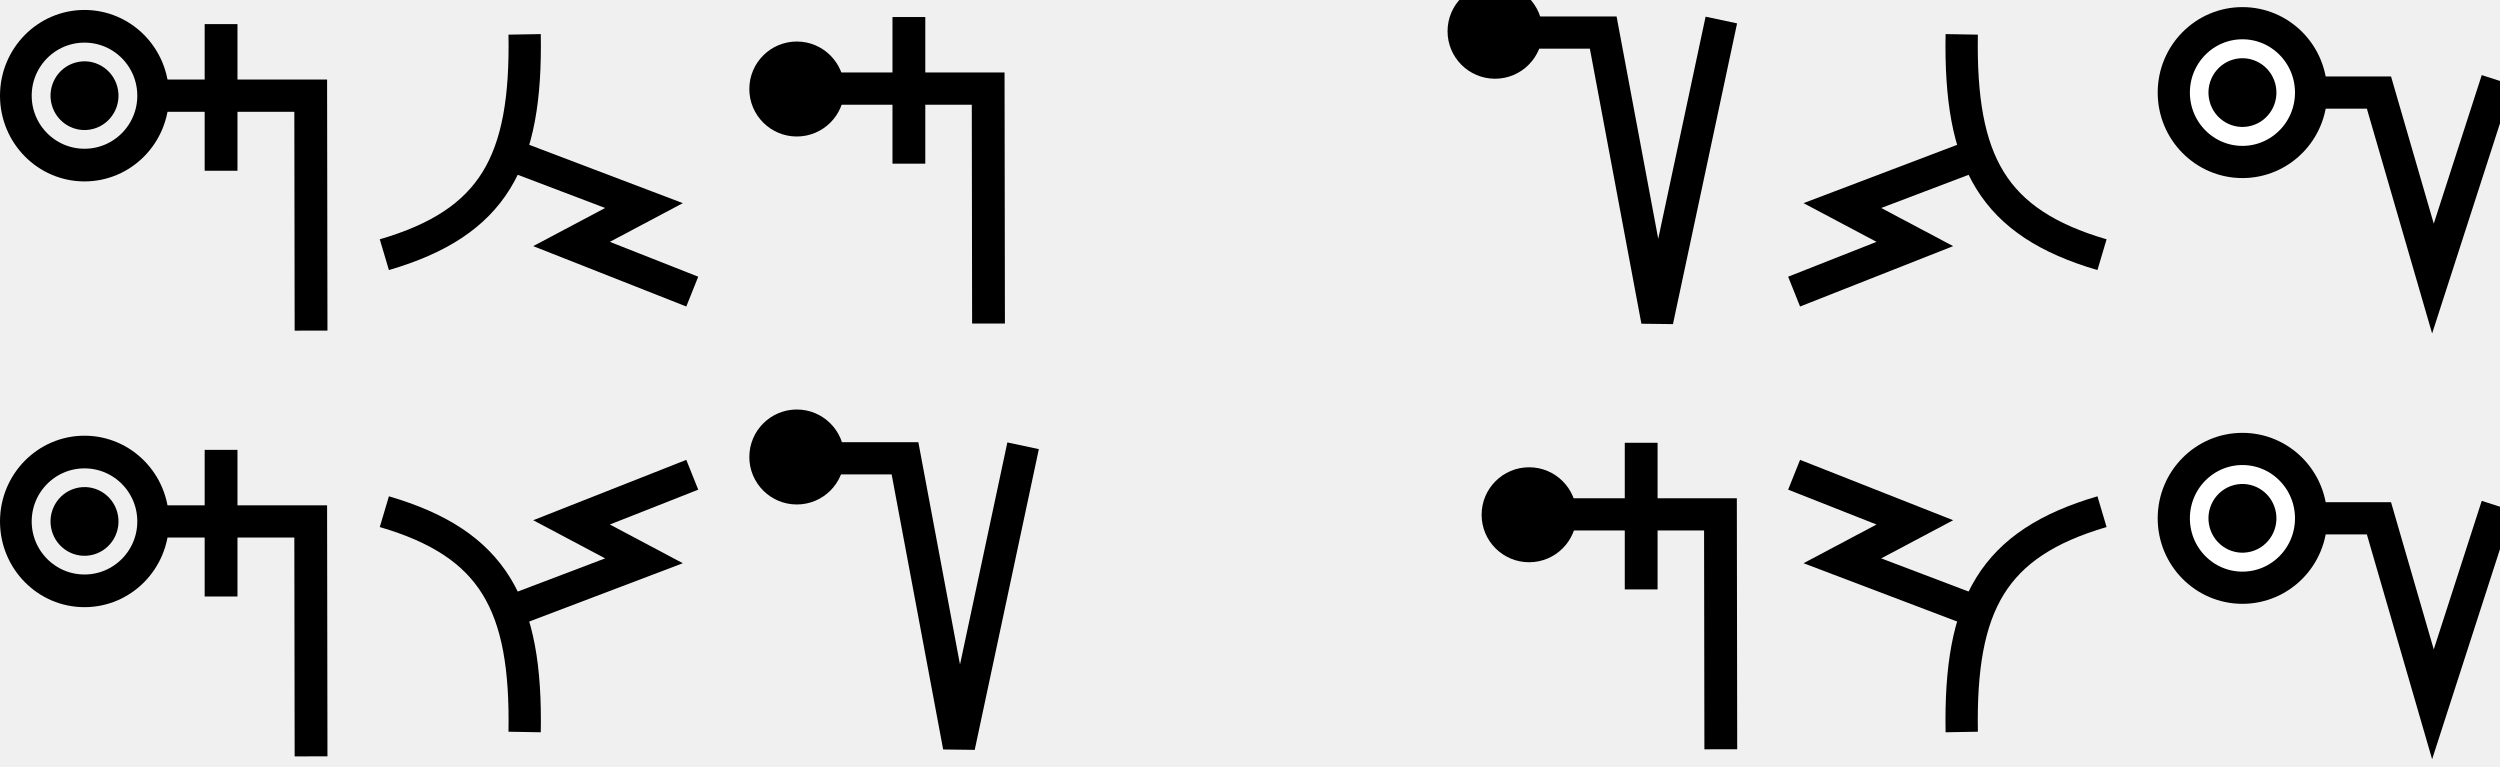
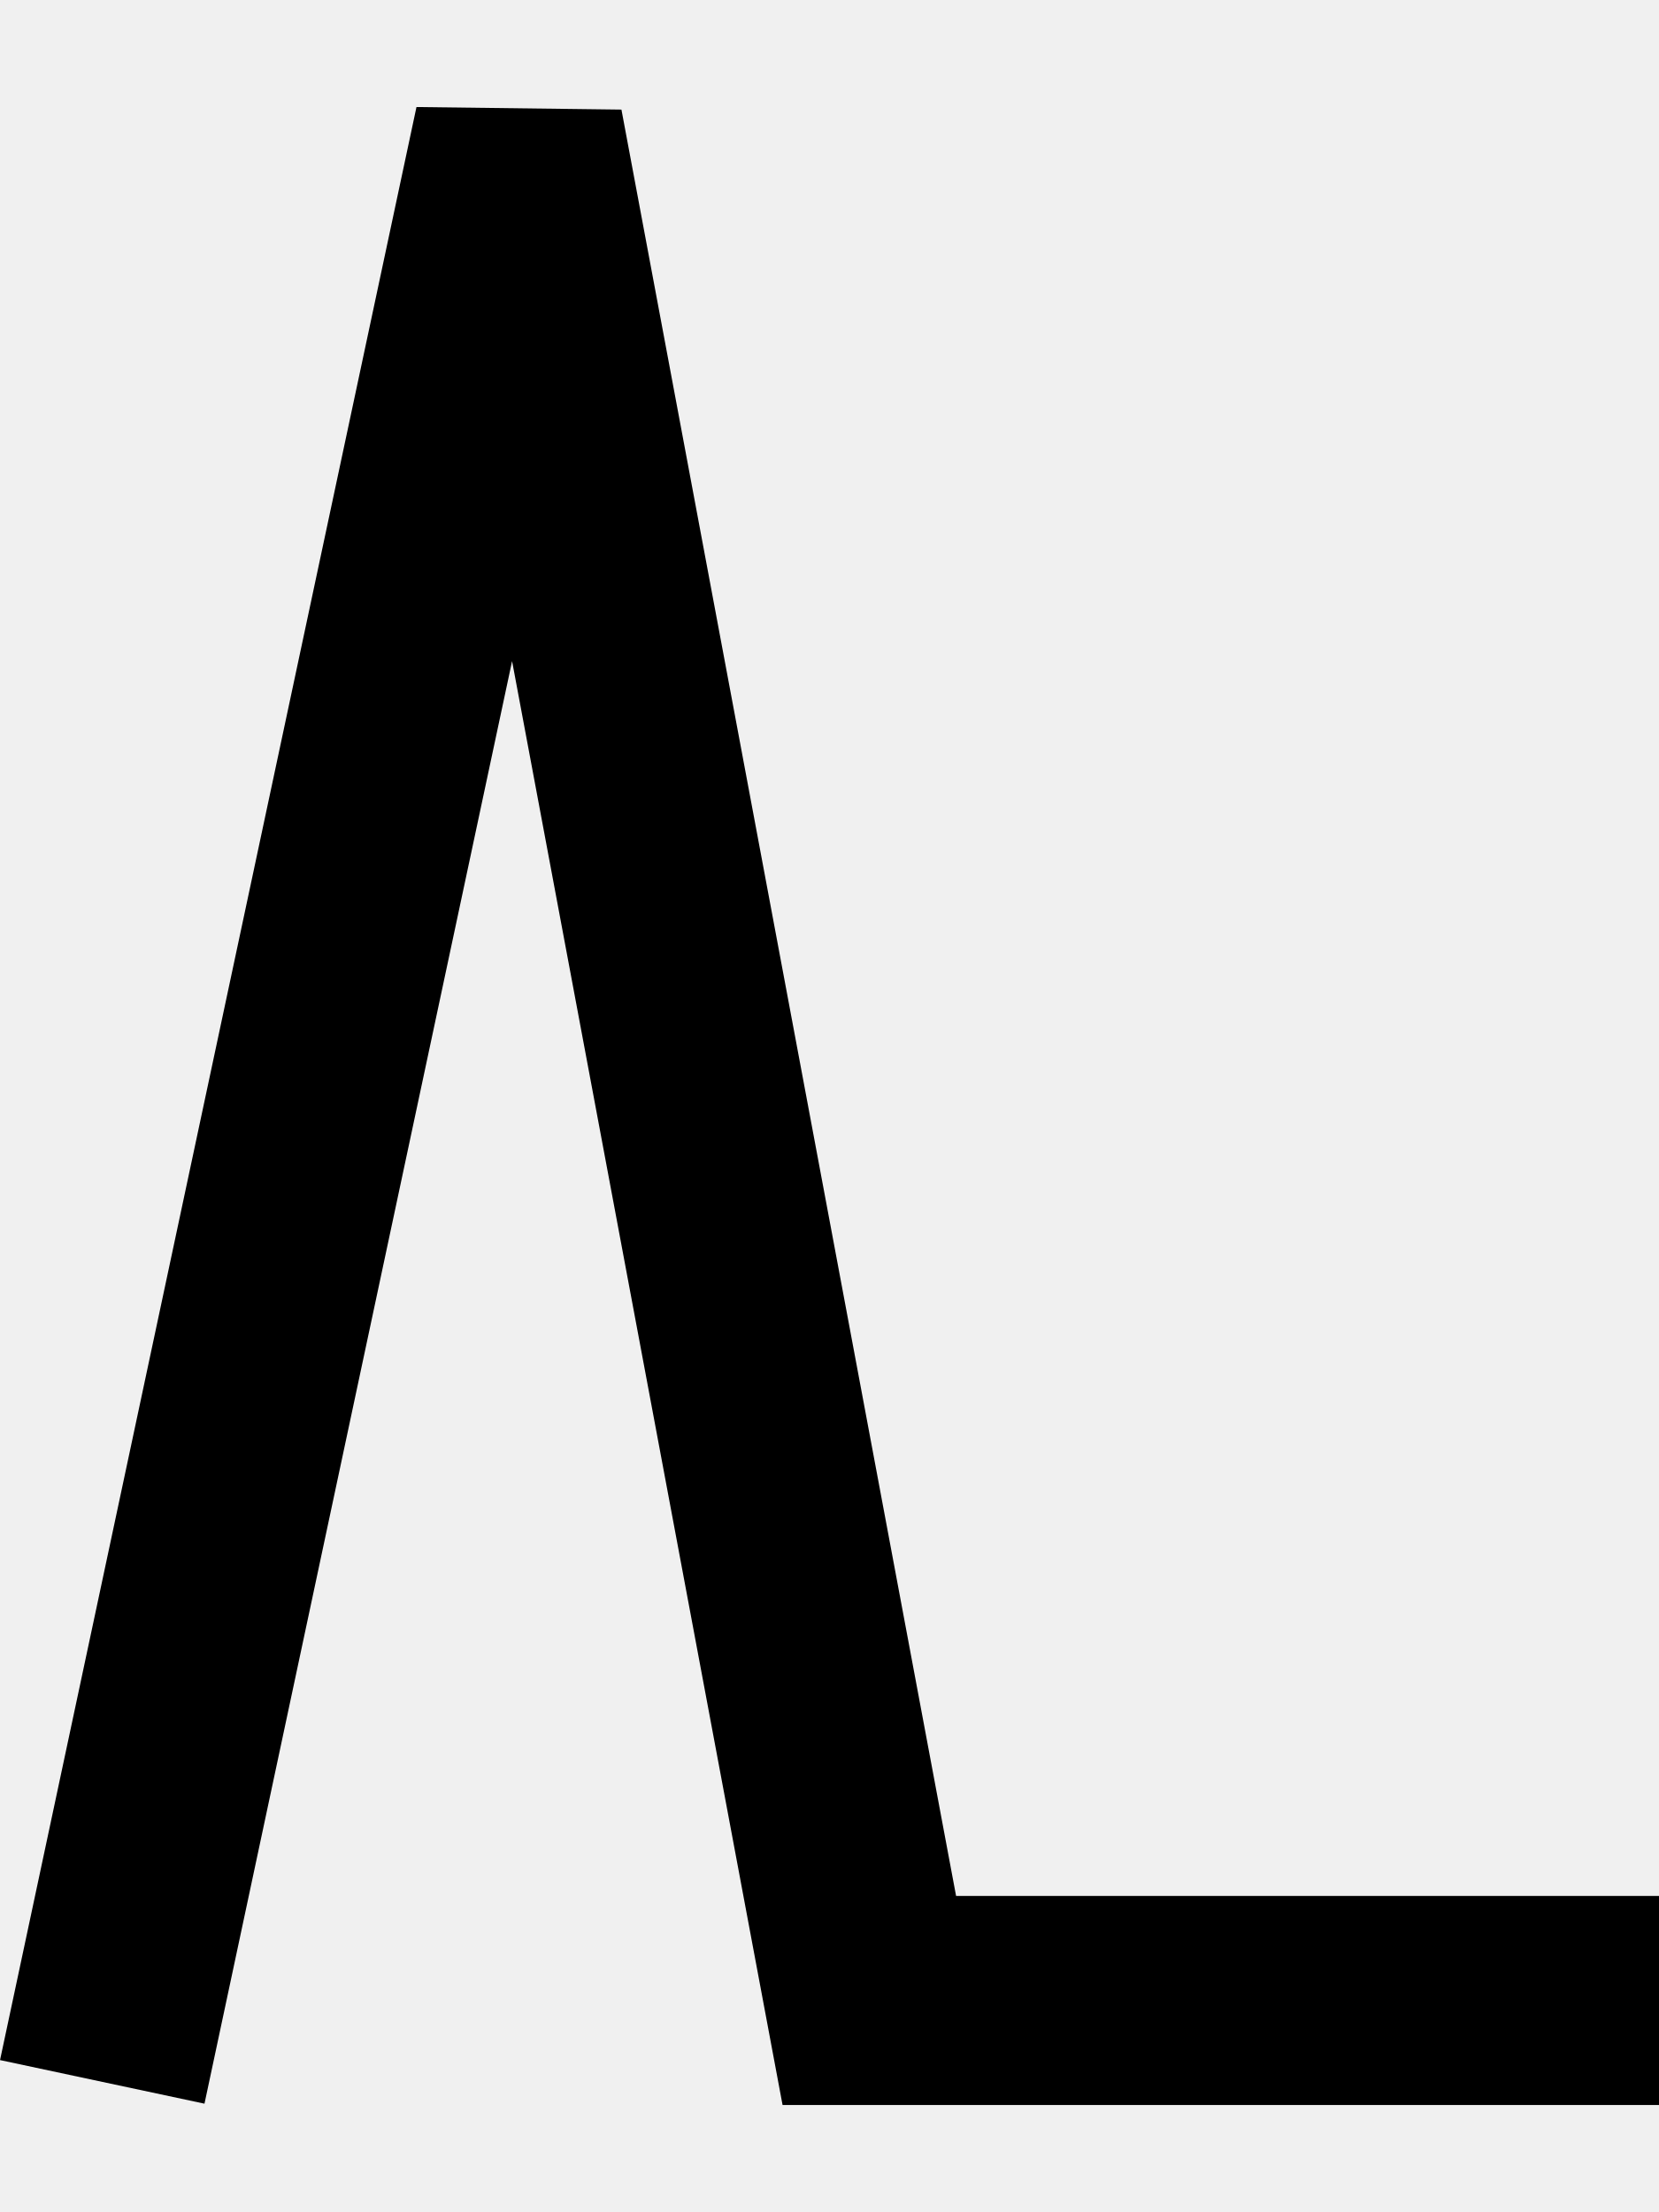
- <svg xmlns="http://www.w3.org/2000/svg" width="146.8" height="45" viewBox="0 0 146.8 45" version="1.1" id="svg3807">
+ <svg xmlns="http://www.w3.org/2000/svg" width="15" height="20" viewBox="0 0 15 20" version="1.1" id="svg3807">
  <g id="layer L1" transform="translate(0,10)">
    <g transform="translate(0,0)">
-       <g id="layer1" transform="translate(0,-291.7083)">
-         <g transform="matrix(1.172932,0,0,-0.9520283,-583.8196,-1486.07)" id="g10351" style="stroke-width:1.788;stroke-miterlimit:4;stroke-dasharray:none">
-           <g transform="matrix(0.9094024,0,0,1.120415,45.09442,226.1223)" id="g10351-0" style="stroke-width:1.789;stroke-miterlimit:4;stroke-dasharray:none">
-             <g id="g2601" transform="matrix(0.8925618,0,0,0.8925266,53.47671,-202.8362)" style="stroke-width:2.005">
-               <g id="g3084" transform="matrix(1.011122,0,0,0.9932151,-7.370096,-3.208633)" style="stroke-width:2.001" />
-               <g id="g1076" transform="translate(9.445389,-0.4366058)">
-                 <path style="fill:none;fill-rule:evenodd;stroke:#000000;stroke-width:2.001;stroke-linecap:butt;stroke-linejoin:miter;stroke-miterlimit:4;stroke-dasharray:none;stroke-opacity:1" d="m 509.19,-1885.254 -0.021,14.59 h -9.611" id="path4186-6-7-94-7-8-3-4-9-4-6-1-9-0" transform="matrix(1.011122,0,0,0.9932151,-7.370097,-3.208661)" />
-                 <path style="fill:none;fill-rule:evenodd;stroke:#000000;stroke-width:2.001;stroke-linecap:butt;stroke-linejoin:miter;stroke-miterlimit:4;stroke-dasharray:none;stroke-opacity:1" d="m 503.701,-1875.326 v 9.106" id="path4186-6-7-94-7-8-3-4-9-4-6-7-7-6-2" transform="matrix(1.011122,0,0,0.9932151,-7.370097,-3.208661)" />
-                 <g id="g1156" transform="matrix(-0.2091263,0,0,-0.2155637,509.1903,-1850.496)" style="fill:#ffffff;fill-opacity:1;stroke:#000000;stroke-width:9.349;stroke-miterlimit:4;stroke-dasharray:none;stroke-opacity:1">
-                   <path id="path3355-6-2-3-6-9-4-3-7-5" d="M 54.734,49.569 A 20.246,19.856 0 0 0 74.98,69.425 20.246,19.856 0 0 0 95.226,49.569 20.246,19.856 0 0 0 74.98,29.712 20.246,19.856 0 0 0 54.734,49.569 Z" style="fill:none;fill-rule:evenodd;stroke:#000000;stroke-width:9.349;stroke-linecap:butt;stroke-linejoin:miter;stroke-miterlimit:4;stroke-dasharray:none;stroke-opacity:1" />
-                   <ellipse transform="matrix(-0.2635431,0.9646476,-0.9671602,-0.2541677,0,0)" cy="-85.394" cx="28.886" id="path3355-3-2-2-9-2-2-3-7-4-0-5-4-9-8-6-9" style="fill:#000000;fill-opacity:1;fill-rule:evenodd;stroke:none;stroke-width:9.349;stroke-linecap:butt;stroke-linejoin:miter;stroke-miterlimit:4;stroke-dasharray:none;stroke-opacity:1" rx="9.843" ry="10.01" />
+       <g transform="translate(0,0)">
+         <g id="layer1" transform="translate(0,-291.7083)">
+           <g transform="matrix(1.172932,0,0,-0.9520283,-583.8196,-1486.07)" id="g10351" style="stroke-width:1.788;stroke-miterlimit:4;stroke-dasharray:none">
+             <g transform="matrix(0.9094024,0,0,1.120415,45.09442,226.1223)" id="g10351-0" style="stroke-width:1.789;stroke-miterlimit:4;stroke-dasharray:none">
+               <g id="g2601" transform="matrix(0.8925618,0,0,0.8925266,53.47671,-202.8362)" style="stroke-width:2.005">
+                 <g transform="matrix(-1.120371,0,0,-1.120415,1114.52,-3971.809)" id="g10356">
+                   <path style="fill:none;fill-rule:evenodd;stroke:#000000;stroke-width:1.772;stroke-linecap:butt;stroke-linejoin:miter;stroke-miterlimit:4;stroke-dasharray:none;stroke-opacity:1" d="m 549.644,-1871.022 -3.53,-16.555 -2.972,15.865 h -6.694" id="path4186-6-7-94-7-8-3-4-9-6-9-9-8-7-3-2" />
                </g>
-               </g>
-             </g>
-           </g>
-         </g>
-       </g>
-     </g>
-     <g transform="translate(22.3,0)">
-       <g id="layer1" transform="translate(0,-291.7083)">
-         <g transform="matrix(1.172932,0,0,-0.9520283,-583.8196,-1486.07)" id="g10351" style="stroke-width:1.788;stroke-miterlimit:4;stroke-dasharray:none">
-           <g transform="matrix(0.9094024,0,0,1.120415,45.09442,226.1223)" id="g10351-0" style="stroke-width:1.789;stroke-miterlimit:4;stroke-dasharray:none">
-             <g id="g2601" transform="matrix(0.8925618,0,0,0.8925266,53.47671,-202.8362)" style="stroke-width:2.005">
-               <g transform="matrix(0.9161032,0,0,-0.9078513,101.9969,-4745.411)" id="g14246" style="stroke-width:2.177;stroke-miterlimit:4;stroke-dasharray:none">
-                 <g transform="matrix(1.222974,0,0,1.234139,-146.3597,738.2648)" id="g14253">
-                   <g transform="translate(-39.3611,1.9848)" id="g14264" style="stroke-width:1.772;stroke-miterlimit:4;stroke-dasharray:none">
-                     <g id="g10359-10-8" transform="matrix(1,0,0,-1,-52.73343,-5050.882)" style="stroke-width:1.772;stroke-miterlimit:4;stroke-dasharray:none">
-                       <g transform="matrix(1,0,0,-1,9.453375,-5051.509)" id="g14371">
-                         <g id="g10364-8-3" transform="matrix(1,0,0,-1,-48.16121,-5051.049)" />
-                         <g transform="translate(-27.1658,1.5491)" id="g14427">
-                           <g id="g10367-880-7" transform="matrix(1,0,0,-1,-48.16121,-5051.049)" />
-                           <g transform="translate(-45.4538,2.7243)" id="g14438">
-                             <g id="g10370-7-5" transform="matrix(1,0,0,-1,-48.16121,-5051.049)" />
-                             <g transform="translate(-30.4313,0.6037)" id="g14451">
-                               <g id="g12601" style="stroke-width:2.605;stroke-miterlimit:4;stroke-dasharray:none" transform="matrix(0.6486516,0,0,0.7128036,230.9036,-908.8502)">
-                                 <g transform="matrix(1.362437,0,0,1.230725,1637.558,-3042.701)" id="layer1-7-6-29-3-5-6-8-1" style="stroke-width:2.012;stroke-miterlimit:4;stroke-dasharray:none">
-                                   <g id="g5414-53-1-3-3-6-3-7-5" transform="matrix(5.820712,0,0,5.820712,-711.3569,-666.8932)" style="stroke-width:0.346;stroke-miterlimit:4;stroke-dasharray:none">
-                                     <g id="g4442-6-8-3-9-6-1-1-9-9" transform="matrix(0.2597607,0,0,0.2597607,12.18558,38.7607)" style="stroke-width:1.331;stroke-miterlimit:4;stroke-dasharray:none">
-                                       <g id="g4446-6-9-0-8-2-0-1-7-7-6-4" transform="rotate(180,65.80256,172.9668)" style="stroke-width:1.331;stroke-miterlimit:4;stroke-dasharray:none">
-                                         <g id="g4404-1-2-4-3-1-8-8-2-5-0-9" transform="translate(-1.010153,-6.12405)" style="stroke-width:1.331;stroke-miterlimit:4;stroke-dasharray:none">
-                                           <g id="g5418-7-5-85-7-2-9-4-0" transform="matrix(-0.6743976,0,0,-0.6743976,185.5898,179.4294)" style="stroke-width:1.973;stroke-miterlimit:4;stroke-dasharray:none">
-                                             <path style="fill:none;fill-rule:evenodd;stroke:#000000;stroke-width:1.973;stroke-linecap:butt;stroke-linejoin:miter;stroke-miterlimit:4;stroke-dasharray:none;stroke-opacity:1" d="M 11.346,59.148 C 11.482,67.003 9.451,70.738 2.776,72.707" id="path4182-7-9-09-0-9-6-1-9" />
-                                           </g>
-                                           <path id="path4176-5-9-6-5-2-2-0-1" d="m 178.551,134.55 -5.53,-2.115 2.985,-1.595 -4.974,-1.976" style="fill:none;fill-rule:evenodd;stroke:#000000;stroke-width:1.331;stroke-linecap:butt;stroke-linejoin:miter;stroke-miterlimit:4;stroke-dasharray:none;stroke-opacity:1" />
-                                         </g>
-                                       </g>
-                                     </g>
-                                   </g>
-                                 </g>
-                               </g>
-                             </g>
-                           </g>
-                         </g>
-                       </g>
-                     </g>
-                   </g>
-                 </g>
-               </g>
-             </g>
-           </g>
-         </g>
-       </g>
-     </g>
-     <g transform="translate(44,0)">
-       <g id="layer1" transform="translate(0,-291.7083)">
-         <g transform="matrix(1.172932,0,0,-0.9520283,-583.8196,-1486.07)" id="g10351" style="stroke-width:1.788;stroke-miterlimit:4;stroke-dasharray:none">
-           <g transform="matrix(0.9094024,0,0,1.120415,45.09442,226.1223)" id="g10351-0" style="stroke-width:1.789;stroke-miterlimit:4;stroke-dasharray:none">
-             <g id="g2601" transform="matrix(0.8925618,0,0,0.8925266,53.47671,-202.8362)" style="stroke-width:2.005">
-               <g id="g1224">
-                 <g id="g1260">
-                   <g id="g3084" transform="matrix(1.011122,0,0,0.9932151,-7.370096,-3.208633)" style="stroke-width:2.001">
-                     <path style="fill:none;fill-rule:evenodd;stroke:#000000;stroke-width:2.001;stroke-linecap:butt;stroke-linejoin:miter;stroke-miterlimit:4;stroke-dasharray:none;stroke-opacity:1" d="m 514.148,-1885.254 -0.021,14.59 H 501.635" id="path4186-6-7-94-7-8-3-4-9-4-6-1-9-0" />
-                     <path style="fill:none;fill-rule:evenodd;stroke:#000000;stroke-width:2.001;stroke-linecap:butt;stroke-linejoin:miter;stroke-miterlimit:4;stroke-dasharray:none;stroke-opacity:1" d="m 509.291,-1875.326 v 9.106" id="path4186-6-7-94-7-8-3-4-9-4-6-7-7-6-2" />
-                   </g>
-                   <ellipse style="fill:#000000;fill-opacity:1;stroke-width:7.94" id="path853" cx="500.673" cy="1861.206" transform="scale(1,-1)" rx="2.929" ry="2.929" />
-                 </g>
-               </g>
-             </g>
-           </g>
-         </g>
-       </g>
-     </g>
-     <g transform="translate(62,0)">
-       <g />
-     </g>
-     <g transform="translate(85,0)">
-       <g id="layer1" transform="translate(0,-291.7083)">
-         <g transform="matrix(1.172932,0,0,-0.9520283,-583.8196,-1486.07)" id="g10351" style="stroke-width:1.788;stroke-miterlimit:4;stroke-dasharray:none">
-           <g transform="matrix(0.9094024,0,0,1.120415,45.09442,226.1223)" id="g10351-0" style="stroke-width:1.789;stroke-miterlimit:4;stroke-dasharray:none">
-             <g id="g2601" transform="matrix(0.8925618,0,0,0.8925266,53.47671,-202.8362)" style="stroke-width:2.005">
-               <g transform="matrix(1.120371,0,0,1.120415,-101.1753,239.3698)" id="g10356">
-                 <path style="fill:none;fill-rule:evenodd;stroke:#000000;stroke-width:1.772;stroke-linecap:butt;stroke-linejoin:miter;stroke-miterlimit:4;stroke-dasharray:none;stroke-opacity:1" d="m 549.644,-1871.022 -3.53,-16.555 -2.972,15.865 h -6.694" id="path4186-6-7-94-7-8-3-4-9-6-9-9-8-7-3-2" />
-               </g>
-               <ellipse style="fill:#000000;fill-opacity:1;stroke-width:7.94;stroke-miterlimit:4;stroke-dasharray:none" id="path853" cx="500.673" cy="1857.643" transform="scale(1,-1)" rx="2.929" ry="2.929" />
-             </g>
-           </g>
-         </g>
-       </g>
-     </g>
-     <g transform="translate(105,0)">
-       <g id="layer1" transform="translate(0,-291.7083)">
-         <g transform="matrix(1.172932,0,0,-0.9520283,-583.8196,-1486.07)" id="g10351" style="stroke-width:1.788;stroke-miterlimit:4;stroke-dasharray:none">
-           <g transform="matrix(0.9094024,0,0,1.120415,45.09442,226.1223)" id="g10351-0" style="stroke-width:1.789;stroke-miterlimit:4;stroke-dasharray:none">
-             <g id="g2601" transform="matrix(0.8925618,0,0,0.8925266,53.47671,-202.8362)" style="stroke-width:2.005">
-               <g transform="matrix(0.9161032,0,0,-0.9078513,101.9969,-4745.411)" id="g14246" style="stroke-width:2.177;stroke-miterlimit:4;stroke-dasharray:none">
-                 <g transform="matrix(1.222974,0,0,1.234139,-146.3597,738.2648)" id="g14253">
-                   <g transform="translate(-39.3611,1.9848)" id="g14264" style="stroke-width:1.772;stroke-miterlimit:4;stroke-dasharray:none">
-                     <g id="g10359-10-8" transform="matrix(1,0,0,-1,-52.73343,-5050.882)" style="stroke-width:1.772;stroke-miterlimit:4;stroke-dasharray:none">
-                       <g transform="matrix(1,0,0,-1,9.453375,-5051.509)" id="g14371">
-                         <g id="g10364-8-3" transform="matrix(1,0,0,-1,-48.16121,-5051.049)" />
-                         <g transform="translate(-27.1658,1.5491)" id="g14427">
-                           <g id="g10367-880-7" transform="matrix(1,0,0,-1,-48.16121,-5051.049)" />
-                           <g transform="translate(-45.4538,2.7243)" id="g14438">
-                             <g id="g10370-7-5" transform="matrix(1,0,0,-1,-48.16121,-5051.049)" />
-                             <g transform="translate(-30.4313,0.6037)" id="g14451">
-                               <g id="g12601" style="stroke-width:2.605;stroke-miterlimit:4;stroke-dasharray:none" transform="matrix(0.6486516,0,0,0.7128036,230.9036,-908.8502)">
-                                 <g transform="matrix(-1.362437,0,0,1.230725,-291.8201,-3042.701)" id="layer1-7-6-29-3-5-6-8-1" style="stroke-width:2.012;stroke-miterlimit:4;stroke-dasharray:none">
-                                   <g id="g5414-53-1-3-3-6-3-7-5" transform="matrix(5.820712,0,0,5.820712,-711.3569,-666.8932)" style="stroke-width:0.346;stroke-miterlimit:4;stroke-dasharray:none">
-                                     <g id="g4442-6-8-3-9-6-1-1-9-9" transform="matrix(0.2597607,0,0,0.2597607,12.18558,38.7607)" style="stroke-width:1.331;stroke-miterlimit:4;stroke-dasharray:none">
-                                       <g id="g4446-6-9-0-8-2-0-1-7-7-6-4" transform="rotate(180,65.80256,172.9668)" style="stroke-width:1.331;stroke-miterlimit:4;stroke-dasharray:none">
-                                         <g id="g4404-1-2-4-3-1-8-8-2-5-0-9" transform="translate(-1.010153,-6.12405)" style="stroke-width:1.331;stroke-miterlimit:4;stroke-dasharray:none">
-                                           <g id="g5418-7-5-85-7-2-9-4-0" transform="matrix(-0.6743976,0,0,-0.6743976,185.5898,179.4294)" style="stroke-width:1.973;stroke-miterlimit:4;stroke-dasharray:none">
-                                             <path style="fill:none;fill-rule:evenodd;stroke:#000000;stroke-width:1.973;stroke-linecap:butt;stroke-linejoin:miter;stroke-miterlimit:4;stroke-dasharray:none;stroke-opacity:1" d="M 11.346,59.148 C 11.482,67.003 9.451,70.738 2.776,72.707" id="path4182-7-9-09-0-9-6-1-9" />
-                                           </g>
-                                           <path id="path4176-5-9-6-5-2-2-0-1" d="m 178.551,134.55 -5.53,-2.115 2.985,-1.595 -4.974,-1.976" style="fill:none;fill-rule:evenodd;stroke:#000000;stroke-width:1.331;stroke-linecap:butt;stroke-linejoin:miter;stroke-miterlimit:4;stroke-dasharray:none;stroke-opacity:1" />
-                                         </g>
-                                       </g>
-                                     </g>
-                                   </g>
-                                 </g>
-                               </g>
-                             </g>
-                           </g>
-                         </g>
-                       </g>
-                     </g>
-                   </g>
-                 </g>
-               </g>
-             </g>
-           </g>
-         </g>
-       </g>
-     </g>
-     <g transform="translate(126.7,0)">
-       <g id="layer1" transform="translate(0,-291.7083)">
-         <g transform="matrix(1.172932,0,0,-0.9520283,-583.8196,-1486.07)" id="g10351" style="stroke-width:1.788;stroke-miterlimit:4;stroke-dasharray:none">
-           <g transform="matrix(0.9094024,0,0,1.120415,45.09442,226.1223)" id="g10351-0" style="stroke-width:1.789;stroke-miterlimit:4;stroke-dasharray:none">
-             <g id="g1352" transform="translate(4.664865,-3.303958)">
-               <path style="fill:none;fill-rule:evenodd;stroke:#000000;stroke-width:1.772;stroke-linecap:butt;stroke-linejoin:miter;stroke-miterlimit:4;stroke-dasharray:none;stroke-opacity:1" d="m 511.761,-1860.214 -3.53,-10.93 -2.972,10.24 h -7.515" id="path4186-6-7-94-7-8-3-4-9-6-9-9-8-7-3-2" />
-               <g id="g872">
-                 <path id="path3355-6-2-3-6-9-4-3-7-5" d="m 501.523,-1860.905 a 3.779,3.82 0 0 0 -3.779,-3.82 3.779,3.82 0 0 0 -3.779,3.82 3.779,3.82 0 0 0 3.779,3.82 3.779,3.82 0 0 0 3.779,-3.82 z" style="fill:#ffffff;fill-opacity:1;fill-rule:evenodd;stroke:#000000;stroke-width:1.772;stroke-linecap:butt;stroke-linejoin:miter;stroke-miterlimit:4;stroke-dasharray:none;stroke-opacity:1" />
-                 <ellipse transform="matrix(0.2562063,-0.9666221,0.9652158,0.2614546,0,0)" cy="4.355" cx="1926.341" id="path3355-3-2-2-9-2-2-3-7-4-0-5-4-9-8-6-9" style="fill:#000000;fill-opacity:1;fill-rule:evenodd;stroke:none;stroke-width:1.772;stroke-linecap:butt;stroke-linejoin:miter;stroke-miterlimit:4;stroke-dasharray:none;stroke-opacity:1" rx="1.89" ry="1.872" />
-               </g>
-             </g>
-           </g>
-         </g>
-       </g>
-     </g>
-   </g>
-   <g id="layer L3" transform="translate(0,35)">
-     <g transform="translate(0,0)">
-       <g id="layer1" transform="translate(0,-291.7083)">
-         <g transform="matrix(1.172932,0,0,-0.9520283,-583.8196,-1486.07)" id="g10351" style="stroke-width:1.788;stroke-miterlimit:4;stroke-dasharray:none">
-           <g transform="matrix(0.9094024,0,0,1.120415,45.09442,226.1223)" id="g10351-0" style="stroke-width:1.789;stroke-miterlimit:4;stroke-dasharray:none">
-             <g id="g2601" transform="matrix(0.8925618,0,0,0.8925266,53.47671,-202.8362)" style="stroke-width:2.005">
-               <g id="g3084" transform="matrix(1.011122,0,0,0.9932151,-7.370096,-3.208633)" style="stroke-width:2.001" />
-               <g id="g1076" transform="translate(9.445389,-0.4366058)">
-                 <path style="fill:none;fill-rule:evenodd;stroke:#000000;stroke-width:2.001;stroke-linecap:butt;stroke-linejoin:miter;stroke-miterlimit:4;stroke-dasharray:none;stroke-opacity:1" d="m 509.19,-1885.254 -0.021,14.59 h -9.611" id="path4186-6-7-94-7-8-3-4-9-4-6-1-9-0" transform="matrix(1.011122,0,0,0.9932151,-7.370097,-3.208661)" />
-                 <path style="fill:none;fill-rule:evenodd;stroke:#000000;stroke-width:2.001;stroke-linecap:butt;stroke-linejoin:miter;stroke-miterlimit:4;stroke-dasharray:none;stroke-opacity:1" d="m 503.701,-1875.326 v 9.106" id="path4186-6-7-94-7-8-3-4-9-4-6-7-7-6-2" transform="matrix(1.011122,0,0,0.9932151,-7.370097,-3.208661)" />
-                 <g id="g1156" transform="matrix(-0.2091263,0,0,-0.2155637,509.1903,-1850.496)" style="fill:#ffffff;fill-opacity:1;stroke:#000000;stroke-width:9.349;stroke-miterlimit:4;stroke-dasharray:none;stroke-opacity:1">
-                   <path id="path3355-6-2-3-6-9-4-3-7-5" d="M 54.734,49.569 A 20.246,19.856 0 0 0 74.98,69.425 20.246,19.856 0 0 0 95.226,49.569 20.246,19.856 0 0 0 74.98,29.712 20.246,19.856 0 0 0 54.734,49.569 Z" style="fill:none;fill-rule:evenodd;stroke:#000000;stroke-width:9.349;stroke-linecap:butt;stroke-linejoin:miter;stroke-miterlimit:4;stroke-dasharray:none;stroke-opacity:1" />
-                   <ellipse transform="matrix(-0.2635431,0.9646476,-0.9671602,-0.2541677,0,0)" cy="-85.394" cx="28.886" id="path3355-3-2-2-9-2-2-3-7-4-0-5-4-9-8-6-9" style="fill:#000000;fill-opacity:1;fill-rule:evenodd;stroke:none;stroke-width:9.349;stroke-linecap:butt;stroke-linejoin:miter;stroke-miterlimit:4;stroke-dasharray:none;stroke-opacity:1" rx="9.843" ry="10.01" />
-                 </g>
-               </g>
-             </g>
-           </g>
-         </g>
-       </g>
-     </g>
-     <g transform="translate(22.3,0)">
-       <g id="layer1" transform="translate(0,-291.7083)">
-         <g transform="matrix(1.172932,0,0,-0.9520283,-583.8196,-1486.07)" id="g10351" style="stroke-width:1.788;stroke-miterlimit:4;stroke-dasharray:none">
-           <g transform="matrix(0.9094024,0,0,1.120415,45.09442,226.1223)" id="g10351-0" style="stroke-width:1.789;stroke-miterlimit:4;stroke-dasharray:none">
-             <g id="g2601" transform="matrix(0.8925618,0,0,0.8925266,53.47671,-202.8362)" style="stroke-width:2.005">
-               <g transform="matrix(0.9161032,0,0,-0.9078513,101.9969,-4745.411)" id="g14246" style="stroke-width:2.177;stroke-miterlimit:4;stroke-dasharray:none">
-                 <g transform="matrix(1.222974,0,0,1.234139,-146.3597,738.2648)" id="g14253">
-                   <g transform="translate(-39.3611,1.9848)" id="g14264" style="stroke-width:1.772;stroke-miterlimit:4;stroke-dasharray:none">
-                     <g id="g10359-10-8" transform="matrix(1,0,0,-1,-52.73343,-5050.882)" style="stroke-width:1.772;stroke-miterlimit:4;stroke-dasharray:none">
-                       <g transform="matrix(1,0,0,-1,9.453375,-5051.509)" id="g14371">
-                         <g id="g10364-8-3" transform="matrix(1,0,0,-1,-48.16121,-5051.049)" />
-                         <g transform="translate(-27.1658,1.5491)" id="g14427">
-                           <g id="g10367-880-7" transform="matrix(1,0,0,-1,-48.16121,-5051.049)" />
-                           <g transform="translate(-45.4538,2.7243)" id="g14438">
-                             <g id="g10370-7-5" transform="matrix(1,0,0,-1,-48.16121,-5051.049)" />
-                             <g transform="translate(-30.4313,0.6037)" id="g14451">
-                               <g id="g12601" style="stroke-width:2.605;stroke-miterlimit:4;stroke-dasharray:none" transform="matrix(0.6486516,0,0,0.7128036,230.9036,-908.8502)">
-                                 <g transform="matrix(1.362437,0,0,-1.230725,1637.558,-3316.963)" id="layer1-7-6-29-3-5-6-8-1" style="stroke-width:2.012;stroke-miterlimit:4;stroke-dasharray:none">
-                                   <g id="g5414-53-1-3-3-6-3-7-5" transform="matrix(5.820712,0,0,5.820712,-711.3569,-666.8932)" style="stroke-width:0.346;stroke-miterlimit:4;stroke-dasharray:none">
-                                     <g id="g4442-6-8-3-9-6-1-1-9-9" transform="matrix(0.2597607,0,0,0.2597607,12.18558,38.7607)" style="stroke-width:1.331;stroke-miterlimit:4;stroke-dasharray:none">
-                                       <g id="g4446-6-9-0-8-2-0-1-7-7-6-4" transform="rotate(180,65.80256,172.9668)" style="stroke-width:1.331;stroke-miterlimit:4;stroke-dasharray:none">
-                                         <g id="g4404-1-2-4-3-1-8-8-2-5-0-9" transform="translate(-1.010153,-6.12405)" style="stroke-width:1.331;stroke-miterlimit:4;stroke-dasharray:none">
-                                           <g id="g5418-7-5-85-7-2-9-4-0" transform="matrix(-0.6743976,0,0,-0.6743976,185.5898,179.4294)" style="stroke-width:1.973;stroke-miterlimit:4;stroke-dasharray:none">
-                                             <path style="fill:none;fill-rule:evenodd;stroke:#000000;stroke-width:1.973;stroke-linecap:butt;stroke-linejoin:miter;stroke-miterlimit:4;stroke-dasharray:none;stroke-opacity:1" d="M 11.346,59.148 C 11.482,67.003 9.451,70.738 2.776,72.707" id="path4182-7-9-09-0-9-6-1-9" />
-                                           </g>
-                                           <path id="path4176-5-9-6-5-2-2-0-1" d="m 178.551,134.55 -5.53,-2.115 2.985,-1.595 -4.974,-1.976" style="fill:none;fill-rule:evenodd;stroke:#000000;stroke-width:1.331;stroke-linecap:butt;stroke-linejoin:miter;stroke-miterlimit:4;stroke-dasharray:none;stroke-opacity:1" />
-                                         </g>
-                                       </g>
-                                     </g>
-                                   </g>
-                                 </g>
-                               </g>
-                             </g>
-                           </g>
-                         </g>
-                       </g>
-                     </g>
-                   </g>
-                 </g>
-               </g>
-             </g>
-           </g>
-         </g>
-       </g>
-     </g>
-     <g transform="translate(44,0)">
-       <g id="layer1" transform="translate(0,-291.7083)">
-         <g transform="matrix(1.172932,0,0,-0.9520283,-583.8196,-1486.07)" id="g10351" style="stroke-width:1.788;stroke-miterlimit:4;stroke-dasharray:none">
-           <g transform="matrix(0.9094024,0,0,1.120415,45.09442,226.1223)" id="g10351-0" style="stroke-width:1.789;stroke-miterlimit:4;stroke-dasharray:none">
-             <g id="g2601" transform="matrix(0.8925618,0,0,0.8925266,53.47671,-202.8362)" style="stroke-width:2.005">
-               <g transform="matrix(1.120371,0,0,1.120415,-101.1753,239.3698)" id="g10356">
-                 <path style="fill:none;fill-rule:evenodd;stroke:#000000;stroke-width:1.772;stroke-linecap:butt;stroke-linejoin:miter;stroke-miterlimit:4;stroke-dasharray:none;stroke-opacity:1" d="m 549.644,-1871.022 -3.53,-16.555 -2.972,15.865 h -6.694" id="path4186-6-7-94-7-8-3-4-9-6-9-9-8-7-3-2" />
-               </g>
-               <ellipse style="fill:#000000;fill-opacity:1;stroke-width:7.94;stroke-miterlimit:4;stroke-dasharray:none" id="path853" cx="500.673" cy="1857.643" transform="scale(1,-1)" rx="2.929" ry="2.929" />
-             </g>
-           </g>
-         </g>
-       </g>
-     </g>
-     <g transform="translate(64,0)">
-       <g />
-     </g>
-     <g transform="translate(87,0)">
-       <g id="layer1" transform="translate(0,-291.7083)">
-         <g transform="matrix(1.172932,0,0,-0.9520283,-583.8196,-1486.07)" id="g10351" style="stroke-width:1.788;stroke-miterlimit:4;stroke-dasharray:none">
-           <g transform="matrix(0.9094024,0,0,1.120415,45.09442,226.1223)" id="g10351-0" style="stroke-width:1.789;stroke-miterlimit:4;stroke-dasharray:none">
-             <g id="g2601" transform="matrix(0.8925618,0,0,0.8925266,53.47671,-202.8362)" style="stroke-width:2.005">
-               <g id="g1224">
-                 <g id="g1260">
-                   <g id="g3084" transform="matrix(1.011122,0,0,0.9932151,-7.370096,-3.208633)" style="stroke-width:2.001">
-                     <path style="fill:none;fill-rule:evenodd;stroke:#000000;stroke-width:2.001;stroke-linecap:butt;stroke-linejoin:miter;stroke-miterlimit:4;stroke-dasharray:none;stroke-opacity:1" d="m 514.148,-1885.254 -0.021,14.59 H 501.635" id="path4186-6-7-94-7-8-3-4-9-4-6-1-9-0" />
-                     <path style="fill:none;fill-rule:evenodd;stroke:#000000;stroke-width:2.001;stroke-linecap:butt;stroke-linejoin:miter;stroke-miterlimit:4;stroke-dasharray:none;stroke-opacity:1" d="m 509.291,-1875.326 v 9.106" id="path4186-6-7-94-7-8-3-4-9-4-6-7-7-6-2" />
-                   </g>
-                   <ellipse style="fill:#000000;fill-opacity:1;stroke-width:7.94" id="path853" cx="500.673" cy="1861.206" transform="scale(1,-1)" rx="2.929" ry="2.929" />
-                 </g>
-               </g>
-             </g>
-           </g>
-         </g>
-       </g>
-     </g>
-     <g transform="translate(105,0)">
-       <g id="layer1" transform="translate(0,-291.7083)">
-         <g transform="matrix(1.172932,0,0,-0.9520283,-583.8196,-1486.07)" id="g10351" style="stroke-width:1.788;stroke-miterlimit:4;stroke-dasharray:none">
-           <g transform="matrix(0.9094024,0,0,1.120415,45.09442,226.1223)" id="g10351-0" style="stroke-width:1.789;stroke-miterlimit:4;stroke-dasharray:none">
-             <g id="g2601" transform="matrix(0.8925618,0,0,0.8925266,53.47671,-202.8362)" style="stroke-width:2.005">
-               <g transform="matrix(0.9161032,0,0,-0.9078513,101.9969,-4745.411)" id="g14246" style="stroke-width:2.177;stroke-miterlimit:4;stroke-dasharray:none">
-                 <g transform="matrix(1.222974,0,0,1.234139,-146.3597,738.2648)" id="g14253">
-                   <g transform="translate(-39.3611,1.9848)" id="g14264" style="stroke-width:1.772;stroke-miterlimit:4;stroke-dasharray:none">
-                     <g id="g10359-10-8" transform="matrix(1,0,0,-1,-52.73343,-5050.882)" style="stroke-width:1.772;stroke-miterlimit:4;stroke-dasharray:none">
-                       <g transform="matrix(1,0,0,-1,9.453375,-5051.509)" id="g14371">
-                         <g id="g10364-8-3" transform="matrix(1,0,0,-1,-48.16121,-5051.049)" />
-                         <g transform="translate(-27.1658,1.5491)" id="g14427">
-                           <g id="g10367-880-7" transform="matrix(1,0,0,-1,-48.16121,-5051.049)" />
-                           <g transform="translate(-45.4538,2.7243)" id="g14438">
-                             <g id="g10370-7-5" transform="matrix(1,0,0,-1,-48.16121,-5051.049)" />
-                             <g transform="translate(-30.4313,0.6037)" id="g14451">
-                               <g id="g12601" style="stroke-width:2.605;stroke-miterlimit:4;stroke-dasharray:none" transform="matrix(0.6486516,0,0,0.7128036,230.9036,-908.8502)">
-                                 <g transform="matrix(-1.362437,0,0,-1.230725,-291.8201,-3316.963)" id="layer1-7-6-29-3-5-6-8-1" style="stroke-width:2.012;stroke-miterlimit:4;stroke-dasharray:none">
-                                   <g id="g5414-53-1-3-3-6-3-7-5" transform="matrix(5.820712,0,0,5.820712,-711.3569,-666.8932)" style="stroke-width:0.346;stroke-miterlimit:4;stroke-dasharray:none">
-                                     <g id="g4442-6-8-3-9-6-1-1-9-9" transform="matrix(0.2597607,0,0,0.2597607,12.18558,38.7607)" style="stroke-width:1.331;stroke-miterlimit:4;stroke-dasharray:none">
-                                       <g id="g4446-6-9-0-8-2-0-1-7-7-6-4" transform="rotate(180,65.80256,172.9668)" style="stroke-width:1.331;stroke-miterlimit:4;stroke-dasharray:none">
-                                         <g id="g4404-1-2-4-3-1-8-8-2-5-0-9" transform="translate(-1.010153,-6.12405)" style="stroke-width:1.331;stroke-miterlimit:4;stroke-dasharray:none">
-                                           <g id="g5418-7-5-85-7-2-9-4-0" transform="matrix(-0.6743976,0,0,-0.6743976,185.5898,179.4294)" style="stroke-width:1.973;stroke-miterlimit:4;stroke-dasharray:none">
-                                             <path style="fill:none;fill-rule:evenodd;stroke:#000000;stroke-width:1.973;stroke-linecap:butt;stroke-linejoin:miter;stroke-miterlimit:4;stroke-dasharray:none;stroke-opacity:1" d="M 11.346,59.148 C 11.482,67.003 9.451,70.738 2.776,72.707" id="path4182-7-9-09-0-9-6-1-9" />
-                                           </g>
-                                           <path id="path4176-5-9-6-5-2-2-0-1" d="m 178.551,134.55 -5.53,-2.115 2.985,-1.595 -4.974,-1.976" style="fill:none;fill-rule:evenodd;stroke:#000000;stroke-width:1.331;stroke-linecap:butt;stroke-linejoin:miter;stroke-miterlimit:4;stroke-dasharray:none;stroke-opacity:1" />
-                                         </g>
-                                       </g>
-                                     </g>
-                                   </g>
-                                 </g>
-                               </g>
-                             </g>
-                           </g>
-                         </g>
-                       </g>
-                     </g>
-                   </g>
-                 </g>
-               </g>
-             </g>
-           </g>
-         </g>
-       </g>
-     </g>
-     <g transform="translate(126.7,0)">
-       <g id="layer1" transform="translate(0,-291.7083)">
-         <g transform="matrix(1.172932,0,0,-0.9520283,-583.8196,-1486.07)" id="g10351" style="stroke-width:1.788;stroke-miterlimit:4;stroke-dasharray:none">
-           <g transform="matrix(0.9094024,0,0,1.120415,45.09442,226.1223)" id="g10351-0" style="stroke-width:1.789;stroke-miterlimit:4;stroke-dasharray:none">
-             <g id="g1352" transform="translate(4.664865,-3.303958)">
-               <path style="fill:none;fill-rule:evenodd;stroke:#000000;stroke-width:1.772;stroke-linecap:butt;stroke-linejoin:miter;stroke-miterlimit:4;stroke-dasharray:none;stroke-opacity:1" d="m 511.761,-1860.214 -3.53,-10.93 -2.972,10.24 h -7.515" id="path4186-6-7-94-7-8-3-4-9-6-9-9-8-7-3-2" />
-               <g id="g872">
-                 <path id="path3355-6-2-3-6-9-4-3-7-5" d="m 501.523,-1860.905 a 3.779,3.82 0 0 0 -3.779,-3.82 3.779,3.82 0 0 0 -3.779,3.82 3.779,3.82 0 0 0 3.779,3.82 3.779,3.82 0 0 0 3.779,-3.82 z" style="fill:#ffffff;fill-opacity:1;fill-rule:evenodd;stroke:#000000;stroke-width:1.772;stroke-linecap:butt;stroke-linejoin:miter;stroke-miterlimit:4;stroke-dasharray:none;stroke-opacity:1" />
-                 <ellipse transform="matrix(0.2562063,-0.9666221,0.9652158,0.2614546,0,0)" cy="4.355" cx="1926.341" id="path3355-3-2-2-9-2-2-3-7-4-0-5-4-9-8-6-9" style="fill:#000000;fill-opacity:1;fill-rule:evenodd;stroke:none;stroke-width:1.772;stroke-linecap:butt;stroke-linejoin:miter;stroke-miterlimit:4;stroke-dasharray:none;stroke-opacity:1" rx="1.89" ry="1.872" />
              </g>
            </g>
          </g>
        </g>
      </g>
    </g>
  </g>
</svg>
